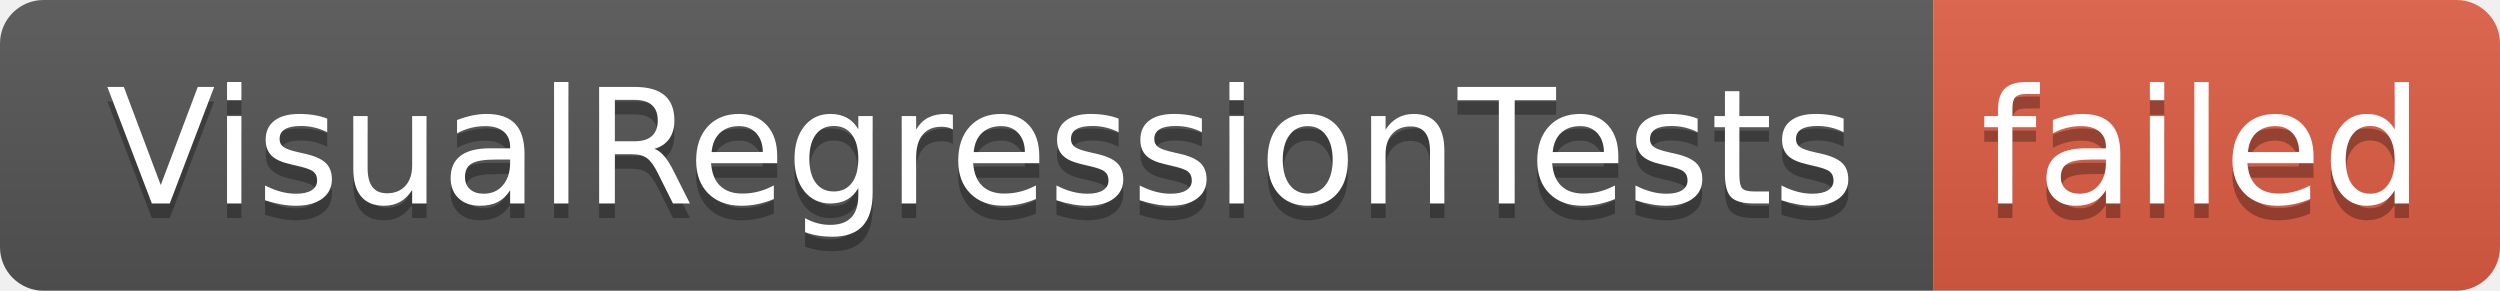
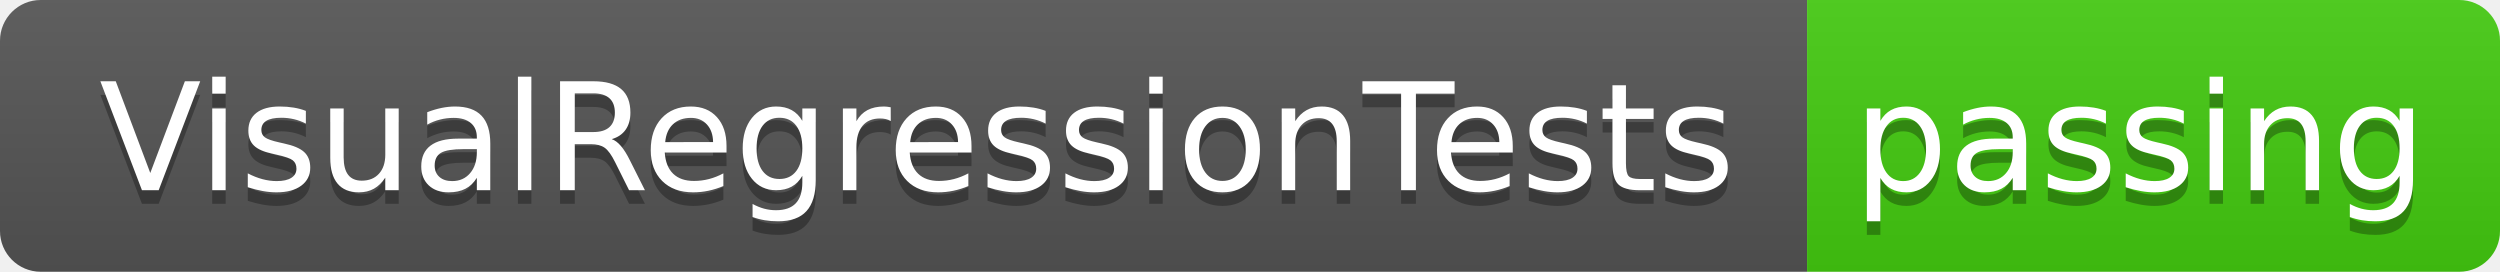
- <svg xmlns="http://www.w3.org/2000/svg" width="172" height="20" role="img" aria-label="VisualRegressionTests: failed">
+ <svg xmlns="http://www.w3.org/2000/svg" width="184" height="20" role="img" aria-label="VisualRegressionTests: passing">
  <linearGradient id="s" x2="0" y2="100%">
    <stop offset="0" stop-color="#bbb" stop-opacity=".1" />
    <stop offset="1" stop-opacity=".1" />
  </linearGradient>
  <clipPath id="r">
-     <rect width="172" height="20" rx="3" fill="#fff" />
+     <rect width="184" height="20" rx="3" fill="#fff" />
  </clipPath>
  <g clip-path="url(#r)">
    <rect width="133" height="20" fill="#555" />
-     <rect x="133" width="39" height="20" fill="#e05d44" />
-     <rect width="172" height="20" fill="url(#s)" />
+     <rect x="133" width="51" height="20" fill="#4c1" />
+     <rect width="184" height="20" fill="url(#s)" />
  </g>
  <g fill="#fff" text-anchor="middle" font-family="Verdana,Geneva,DejaVu Sans,sans-serif" text-rendering="geometricPrecision" font-size="110">
    <text aria-hidden="true" x="675" y="150" fill="#010101" fill-opacity=".3" transform="scale(.1)" textLength="1230">VisualRegressionTests</text>
    <text x="675" y="140" transform="scale(.1)" fill="#fff" textLength="1230">VisualRegressionTests</text>
-     <text aria-hidden="true" x="1515" y="150" fill="#010101" fill-opacity=".3" transform="scale(.1)" textLength="290">failed</text>
-     <text x="1515" y="140" transform="scale(.1)" fill="#fff" textLength="290">failed</text>
+     <text aria-hidden="true" x="1575" y="150" fill="#010101" fill-opacity=".3" transform="scale(.1)" textLength="410">passing</text>
+     <text x="1575" y="140" transform="scale(.1)" fill="#fff" textLength="410">passing</text>
  </g>
</svg>
